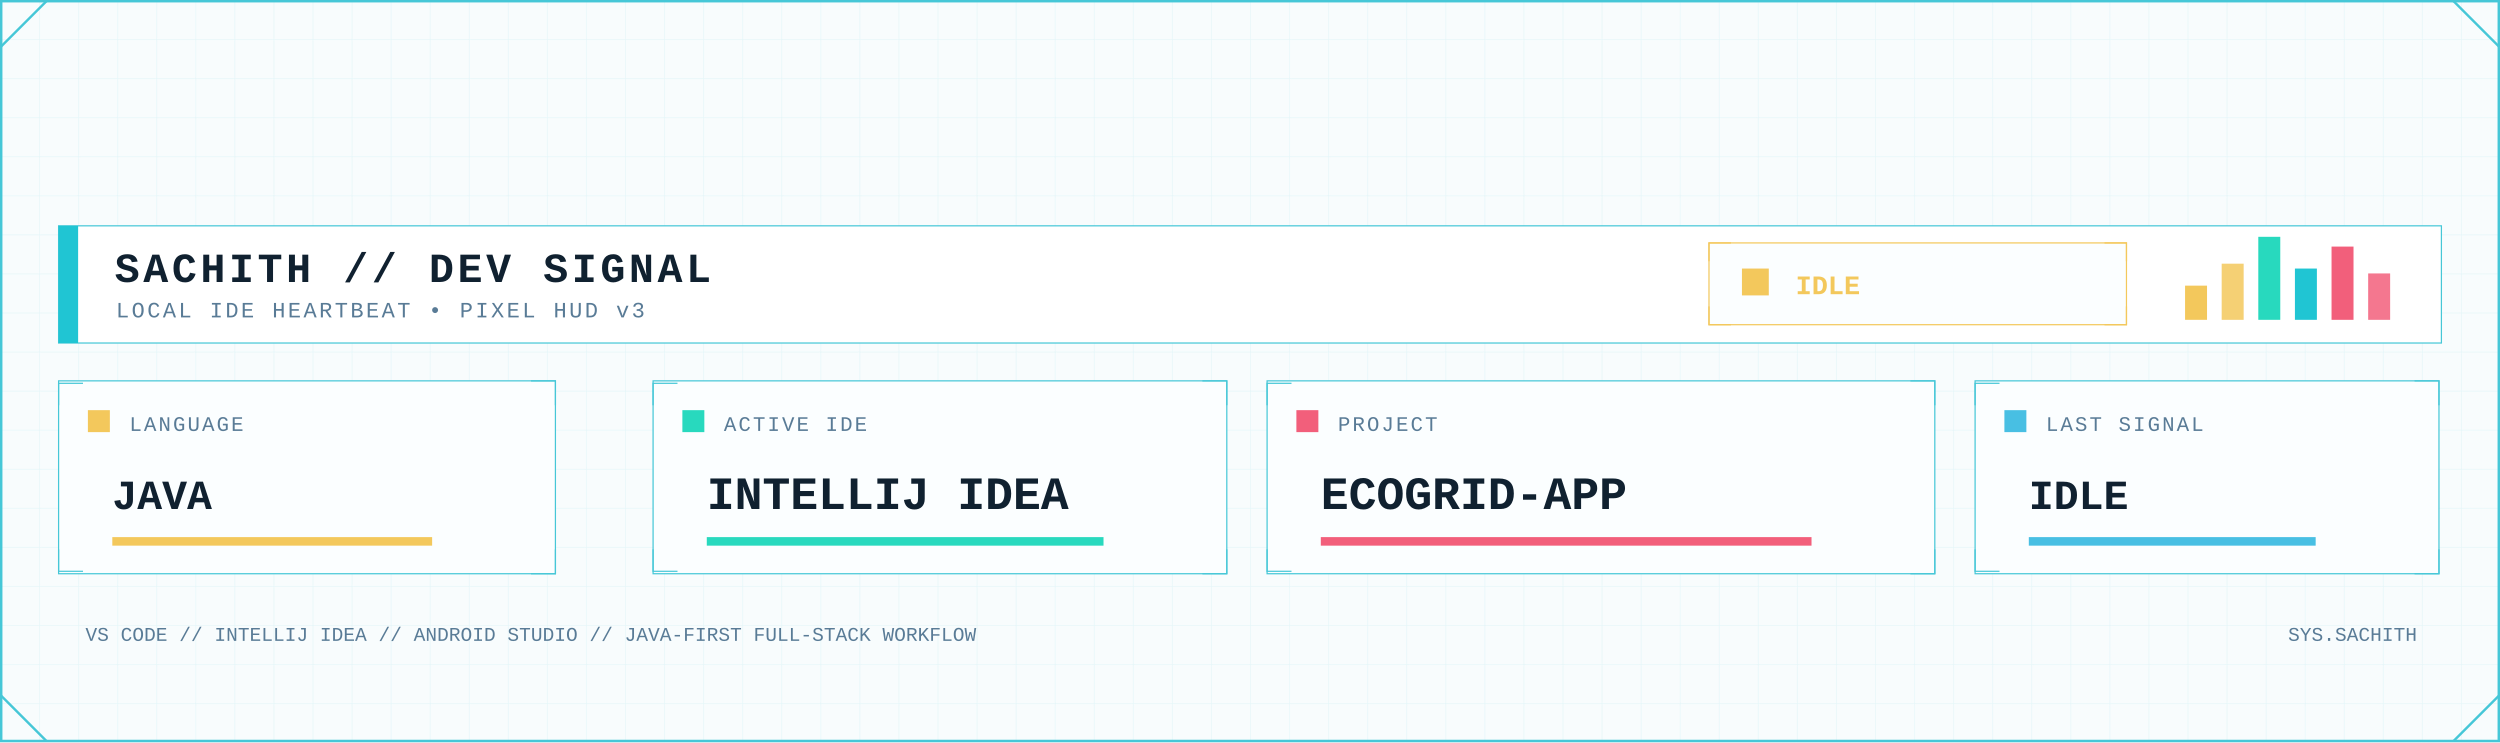
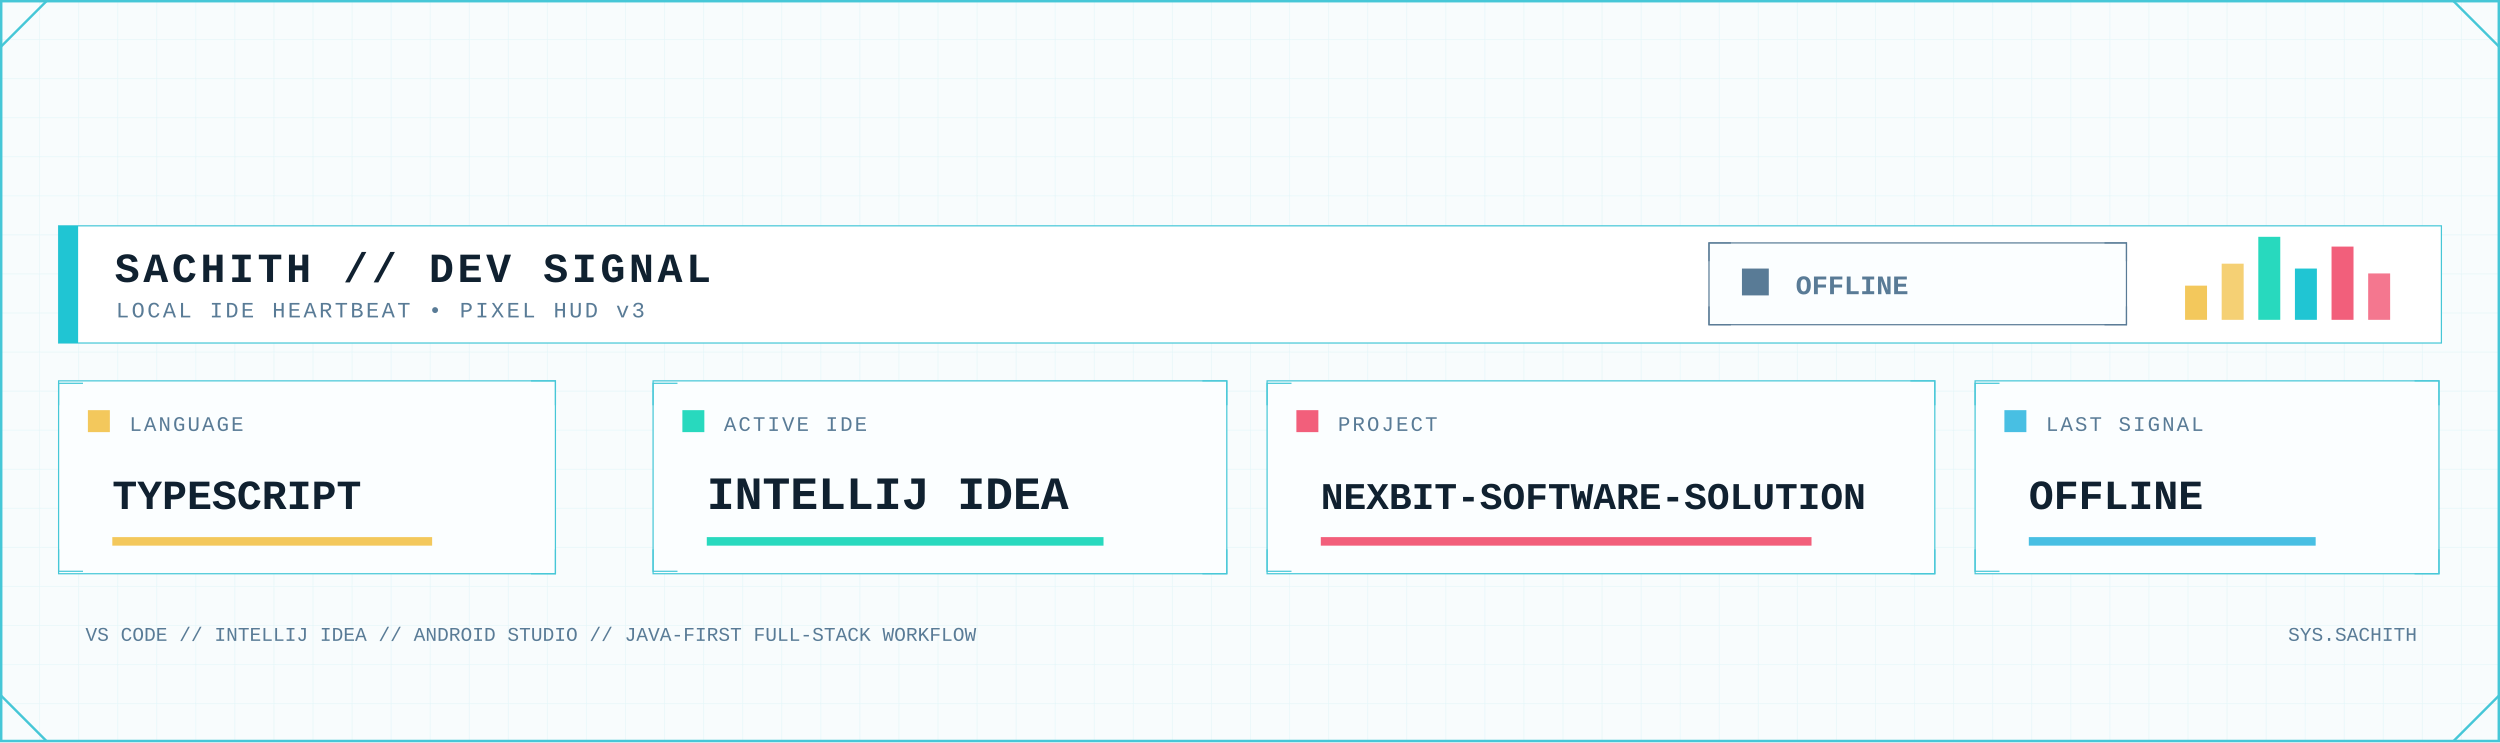
<svg xmlns="http://www.w3.org/2000/svg" width="2048" height="608" viewBox="0 0 2048 608" role="img" aria-label="Developer signal status">
  <defs>
    <pattern id="dev-grid" width="32" height="32" patternUnits="userSpaceOnUse">
      <path d="M32 0H0V32" fill="none" stroke="#D7F2F6" stroke-width="1" />
    </pattern>
    <linearGradient id="dev-area" x1="0" x2="0" y1="0" y2="1">
      <stop offset="0" stop-color="#7EE3E8" stop-opacity=".45" />
      <stop offset="1" stop-color="#7EE3E8" stop-opacity=".04" />
    </linearGradient>
    <filter id="dev-glow" x="-80%" y="-80%" width="260%" height="260%">
      <feGaussianBlur stdDeviation="5" result="b" />
      <feMerge>
        <feMergeNode in="b" />
        <feMergeNode in="SourceGraphic" />
      </feMerge>
    </filter>
    <style>
      .mono { font-family: ui-monospace, SFMono-Regular, Menlo, Consolas, 'Liberation Mono', monospace; }
      .title { font-weight: 800; letter-spacing: 3px; }
      .label { font-size: 17px; letter-spacing: 1.7px; }
      .value { font-weight: 800; }
    </style>
  </defs>
  <rect width="2048" height="608" fill="#F8FCFD" />
  <rect width="2048" height="608" fill="url(#dev-grid)" opacity=".62" />
  <rect x="1" y="1" width="2046" height="606" fill="none" stroke="#46C7D7" stroke-width="2" />
  <path d="M1 38L38 1 M2010 1L2047 38 M1 570L38 607 M2010 607L2047 570" fill="none" stroke="#46C7D7" stroke-width="2" />
  <rect x="48" y="185" width="1952" height="96" fill="#FFFFFF" stroke="#46C7D7" />
  <rect x="48" y="185" width="16" height="96" fill="#20C5D3" />
  <text class="mono title" x="94" y="231" font-size="34" fill="#102130">SACHITH // DEV SIGNAL</text>
  <text class="mono" x="95" y="260" font-size="18" letter-spacing="2" fill="#597B96">LOCAL IDE HEARTBEAT • PIXEL HUD v3</text>
-   <rect x="1400" y="199" width="342" height="67" fill="#FBFEFF" stroke="#F3C85C" />
-   <path d="M1400 214v-15h18 M1724 199h18v15 M1400 251v15h18 M1724 266h18v-15" fill="none" stroke="#F3C85C" />
-   <rect x="1427" y="220" width="22" height="22" fill="#F3C85C" />
-   <text class="mono value" x="1471" y="241" font-size="22" fill="#F3C85C">IDLE</text>
+   <rect x="1400" y="199" width="342" height="67" fill="#FBFEFF" stroke="#597B96" />
+   <path d="M1400 214v-15h18 M1724 199h18v15 M1400 251v15h18 M1724 266h18v-15" fill="none" stroke="#597B96" />
+   <rect x="1427" y="220" width="22" height="22" fill="#597B96" />
+   <text class="mono value" x="1471" y="241" font-size="22" fill="#597B96">OFFLINE</text>
  <rect x="1790" y="234" width="18" height="28" fill="#F3C85C" />
  <rect x="1820" y="216" width="18" height="46" fill="#F3C85C" opacity=".85" />
  <rect x="1850" y="194" width="18" height="68" fill="#28D9BE" />
  <rect x="1880" y="220" width="18" height="42" fill="#20C5D3" />
  <rect x="1910" y="202" width="18" height="60" fill="#F25F7B" />
  <rect x="1940" y="224" width="18" height="38" fill="#F25F7B" opacity=".85" />
  <g>
    <rect x="48" y="312" width="407" height="158" fill="#FBFEFF" stroke="#46C7D7" />
    <path d="M48 332v-18h20 M435 312h20v20 M48 450v18h20 M435 470h20v-20" fill="none" stroke="#46C7D7" />
    <rect x="72" y="336" width="18" height="18" fill="#F3C85C" />
    <text class="mono label" x="106" y="353" fill="#597B96">LANGUAGE</text>
-     <text class="mono value" x="92" y="417" font-size="34" fill="#102130">JAVA</text>
+     <text class="mono value" x="92" y="417" font-size="34" fill="#102130">TYPESCRIPT</text>
    <rect x="92" y="440" width="262" height="7" fill="#F3C85C" />
  </g>
  <g>
    <rect x="535" y="312" width="470" height="158" fill="#FBFEFF" stroke="#46C7D7" />
    <path d="M535 332v-18h20 M985 312h20v20 M535 450v18h20 M985 470h20v-20" fill="none" stroke="#46C7D7" />
    <rect x="559" y="336" width="18" height="18" fill="#28D9BE" />
    <text class="mono label" x="593" y="353" fill="#597B96">ACTIVE IDE</text>
    <text class="mono value" x="579" y="417" font-size="38" fill="#102130">INTELLIJ IDEA</text>
    <rect x="579" y="440" width="325" height="7" fill="#28D9BE" />
  </g>
  <g>
    <rect x="1038" y="312" width="547" height="158" fill="#FBFEFF" stroke="#46C7D7" />
    <path d="M1038 332v-18h20 M1565 312h20v20 M1038 450v18h20 M1565 470h20v-20" fill="none" stroke="#46C7D7" />
    <rect x="1062" y="336" width="18" height="18" fill="#F25F7B" />
    <text class="mono label" x="1096" y="353" fill="#597B96">PROJECT</text>
-     <text class="mono value" x="1082" y="417" font-size="38" fill="#102130">ECOGRID-APP</text>
+     <text class="mono value" x="1082" y="417" font-size="31" fill="#102130">NEXBIT-SOFTWARE-SOLUTION</text>
    <rect x="1082" y="440" width="402" height="7" fill="#F25F7B" />
  </g>
  <g>
    <rect x="1618" y="312" width="380" height="158" fill="#FBFEFF" stroke="#46C7D7" />
    <path d="M1618 332v-18h20 M1978 312h20v20 M1618 450v18h20 M1978 470h20v-20" fill="none" stroke="#46C7D7" />
    <rect x="1642" y="336" width="18" height="18" fill="#48BFE3" />
    <text class="mono label" x="1676" y="353" fill="#597B96">LAST SIGNAL</text>
-     <text class="mono value" x="1662" y="417" font-size="34" fill="#102130">IDLE</text>
+     <text class="mono value" x="1662" y="417" font-size="34" fill="#102130">OFFLINE</text>
    <rect x="1662" y="440" width="235" height="7" fill="#48BFE3" />
  </g>
  <text class="mono" x="70" y="525" font-size="16" fill="#597B96">VS CODE // INTELLIJ IDEA // ANDROID STUDIO // JAVA-FIRST FULL-STACK WORKFLOW</text>
  <text class="mono" x="1980" y="525" text-anchor="end" font-size="16" fill="#597B96">SYS.SACHITH</text>
</svg>
